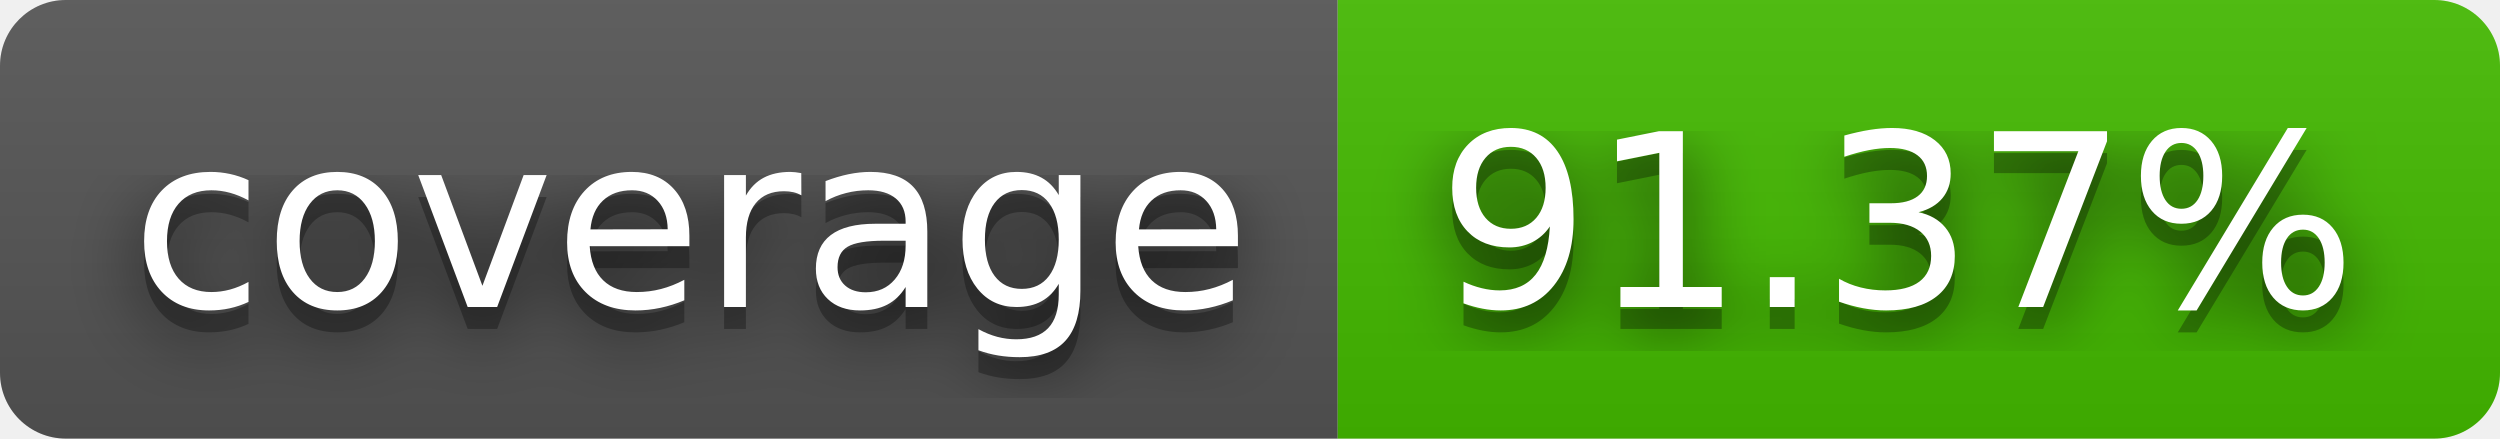
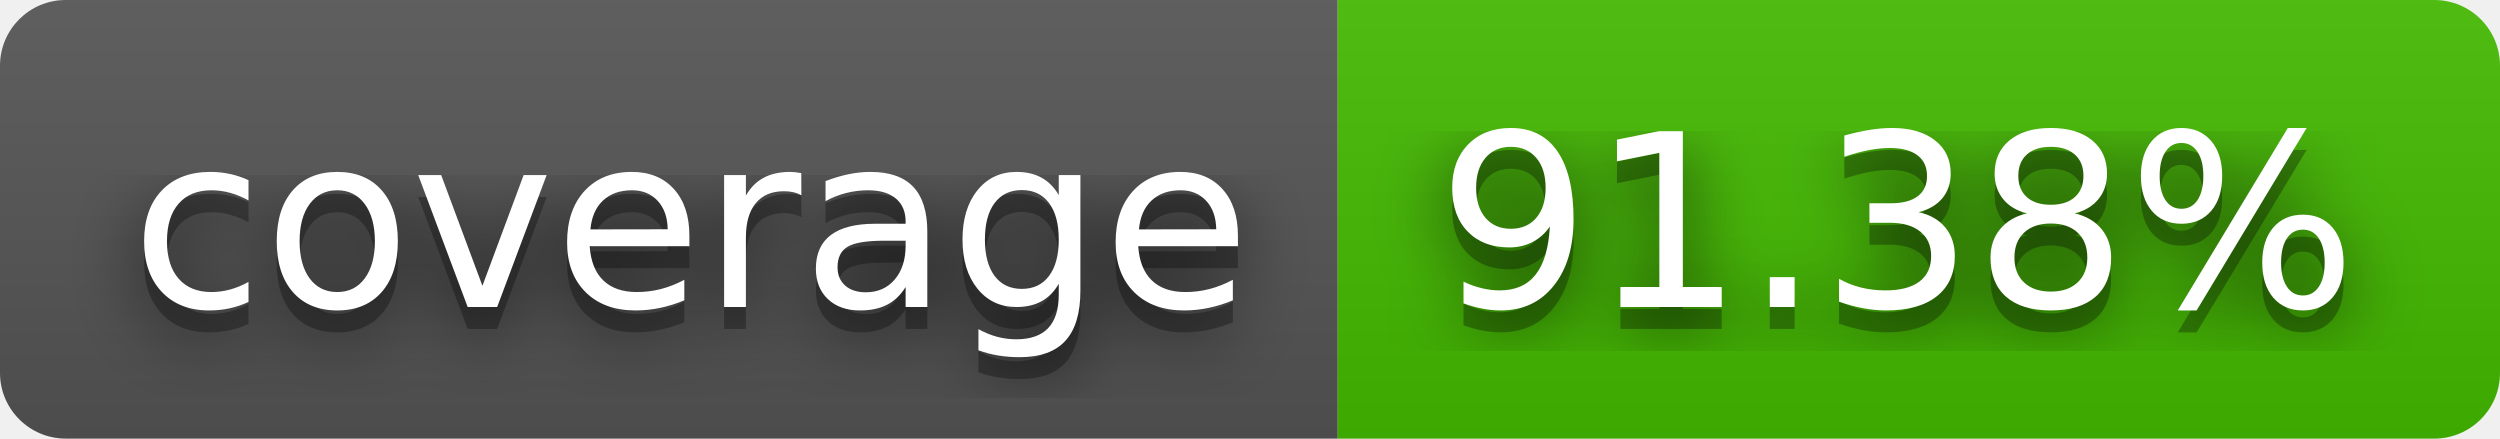
- <svg xmlns="http://www.w3.org/2000/svg" width="114" height="20" role="img" aria-label="coverage: 91.37%">
+ <svg xmlns="http://www.w3.org/2000/svg" width="114" height="20" role="img" aria-label="coverage: 91.38%">
  <filter id="blur">
    <feGaussianBlur stdDeviation="16" />
  </filter>
  <linearGradient id="s" x2="0" y2="100%">
    <stop offset="0" stop-color="#bbb" stop-opacity=".1" />
    <stop offset="1" stop-opacity=".1" />
  </linearGradient>
  <clipPath id="r">
    <rect width="114" height="20" rx="3" />
  </clipPath>
  <g clip-path="url(#r)">
    <rect width="61" height="20" fill="#555" />
    <rect x="61" width="53" height="20" fill="#4b0" />
    <rect width="114" height="20" fill="url(#s)" />
  </g>
  <g fill="#fff" text-anchor="middle" font-family="Verdana,Geneva,DejaVu Sans,sans-serif" text-rendering="geometricPrecision" font-size="110">
    <g transform="scale(.1)">
      <g aria-hidden="true" fill="#010101">
        <text x="315" y="150" fill-opacity=".8" filter="url(#blur)" textLength="510">coverage</text>
        <text x="315" y="150" fill-opacity=".3" textLength="510">coverage</text>
      </g>
      <text x="315" y="140" textLength="510">coverage</text>
    </g>
    <g transform="scale(.1)">
      <g aria-hidden="true" fill="#010101">
-         <text x="865" y="150" fill-opacity=".8" filter="url(#blur)" textLength="430">91.37%</text>
-         <text x="865" y="150" fill-opacity=".3" textLength="430">91.37%</text>
+         <text x="865" y="150" fill-opacity=".8" filter="url(#blur)" textLength="430">91.38%</text>
+         <text x="865" y="150" fill-opacity=".3" textLength="430">91.38%</text>
      </g>
-       <text x="865" y="140" textLength="430">91.37%</text>
+       <text x="865" y="140" textLength="430">91.38%</text>
    </g>
  </g>
</svg>
